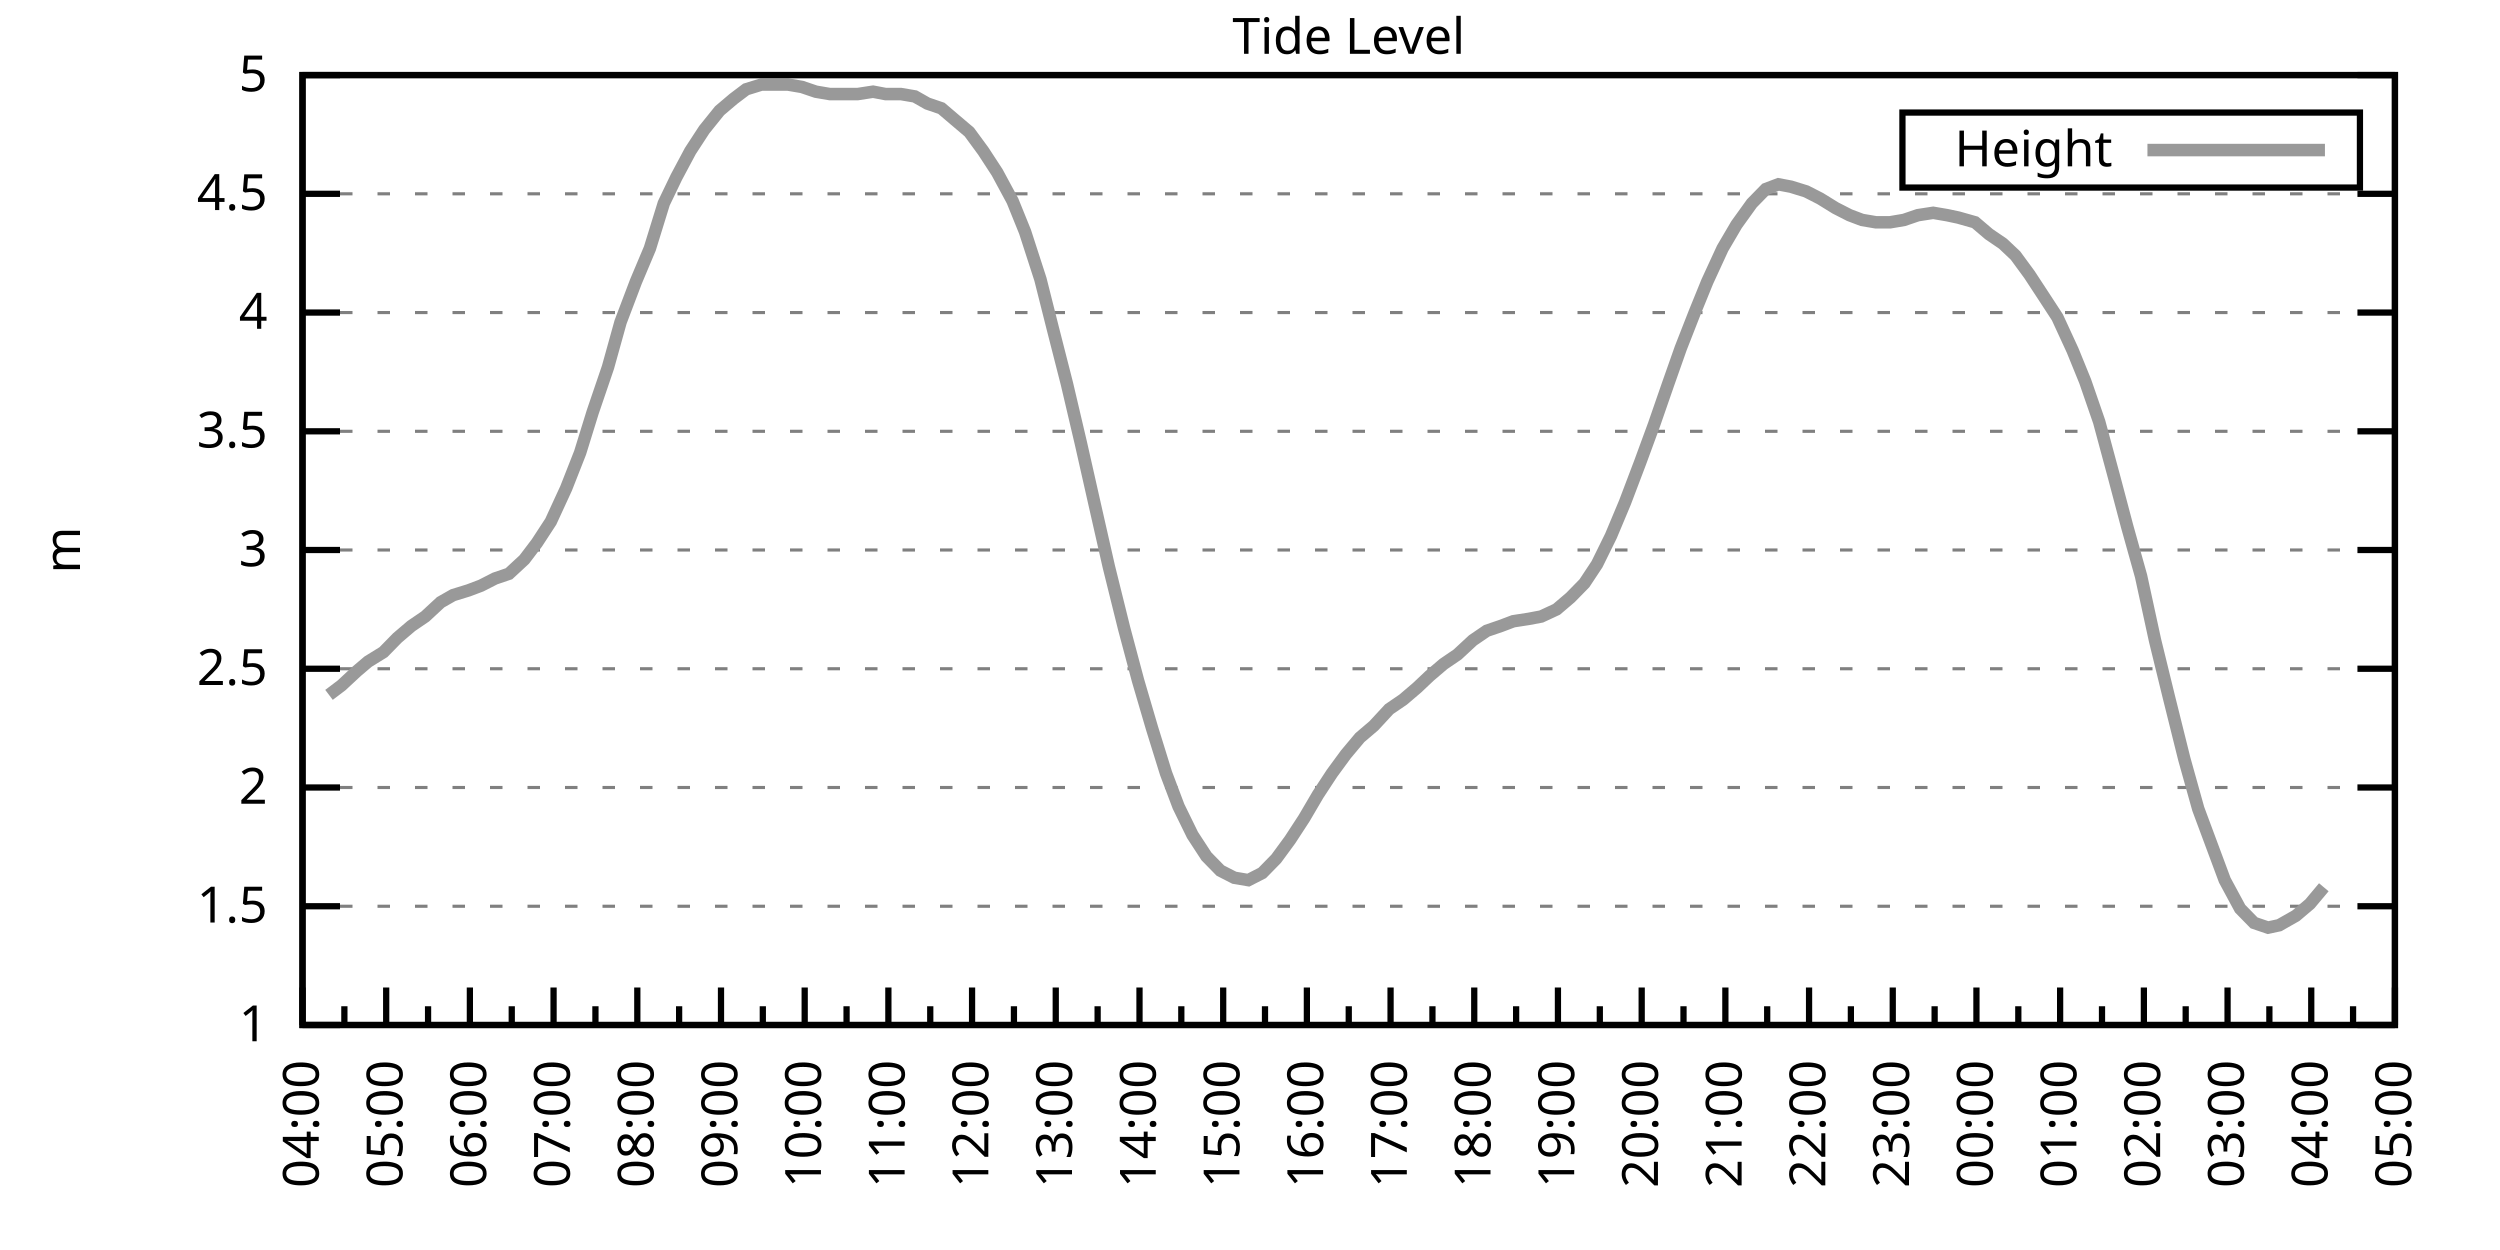
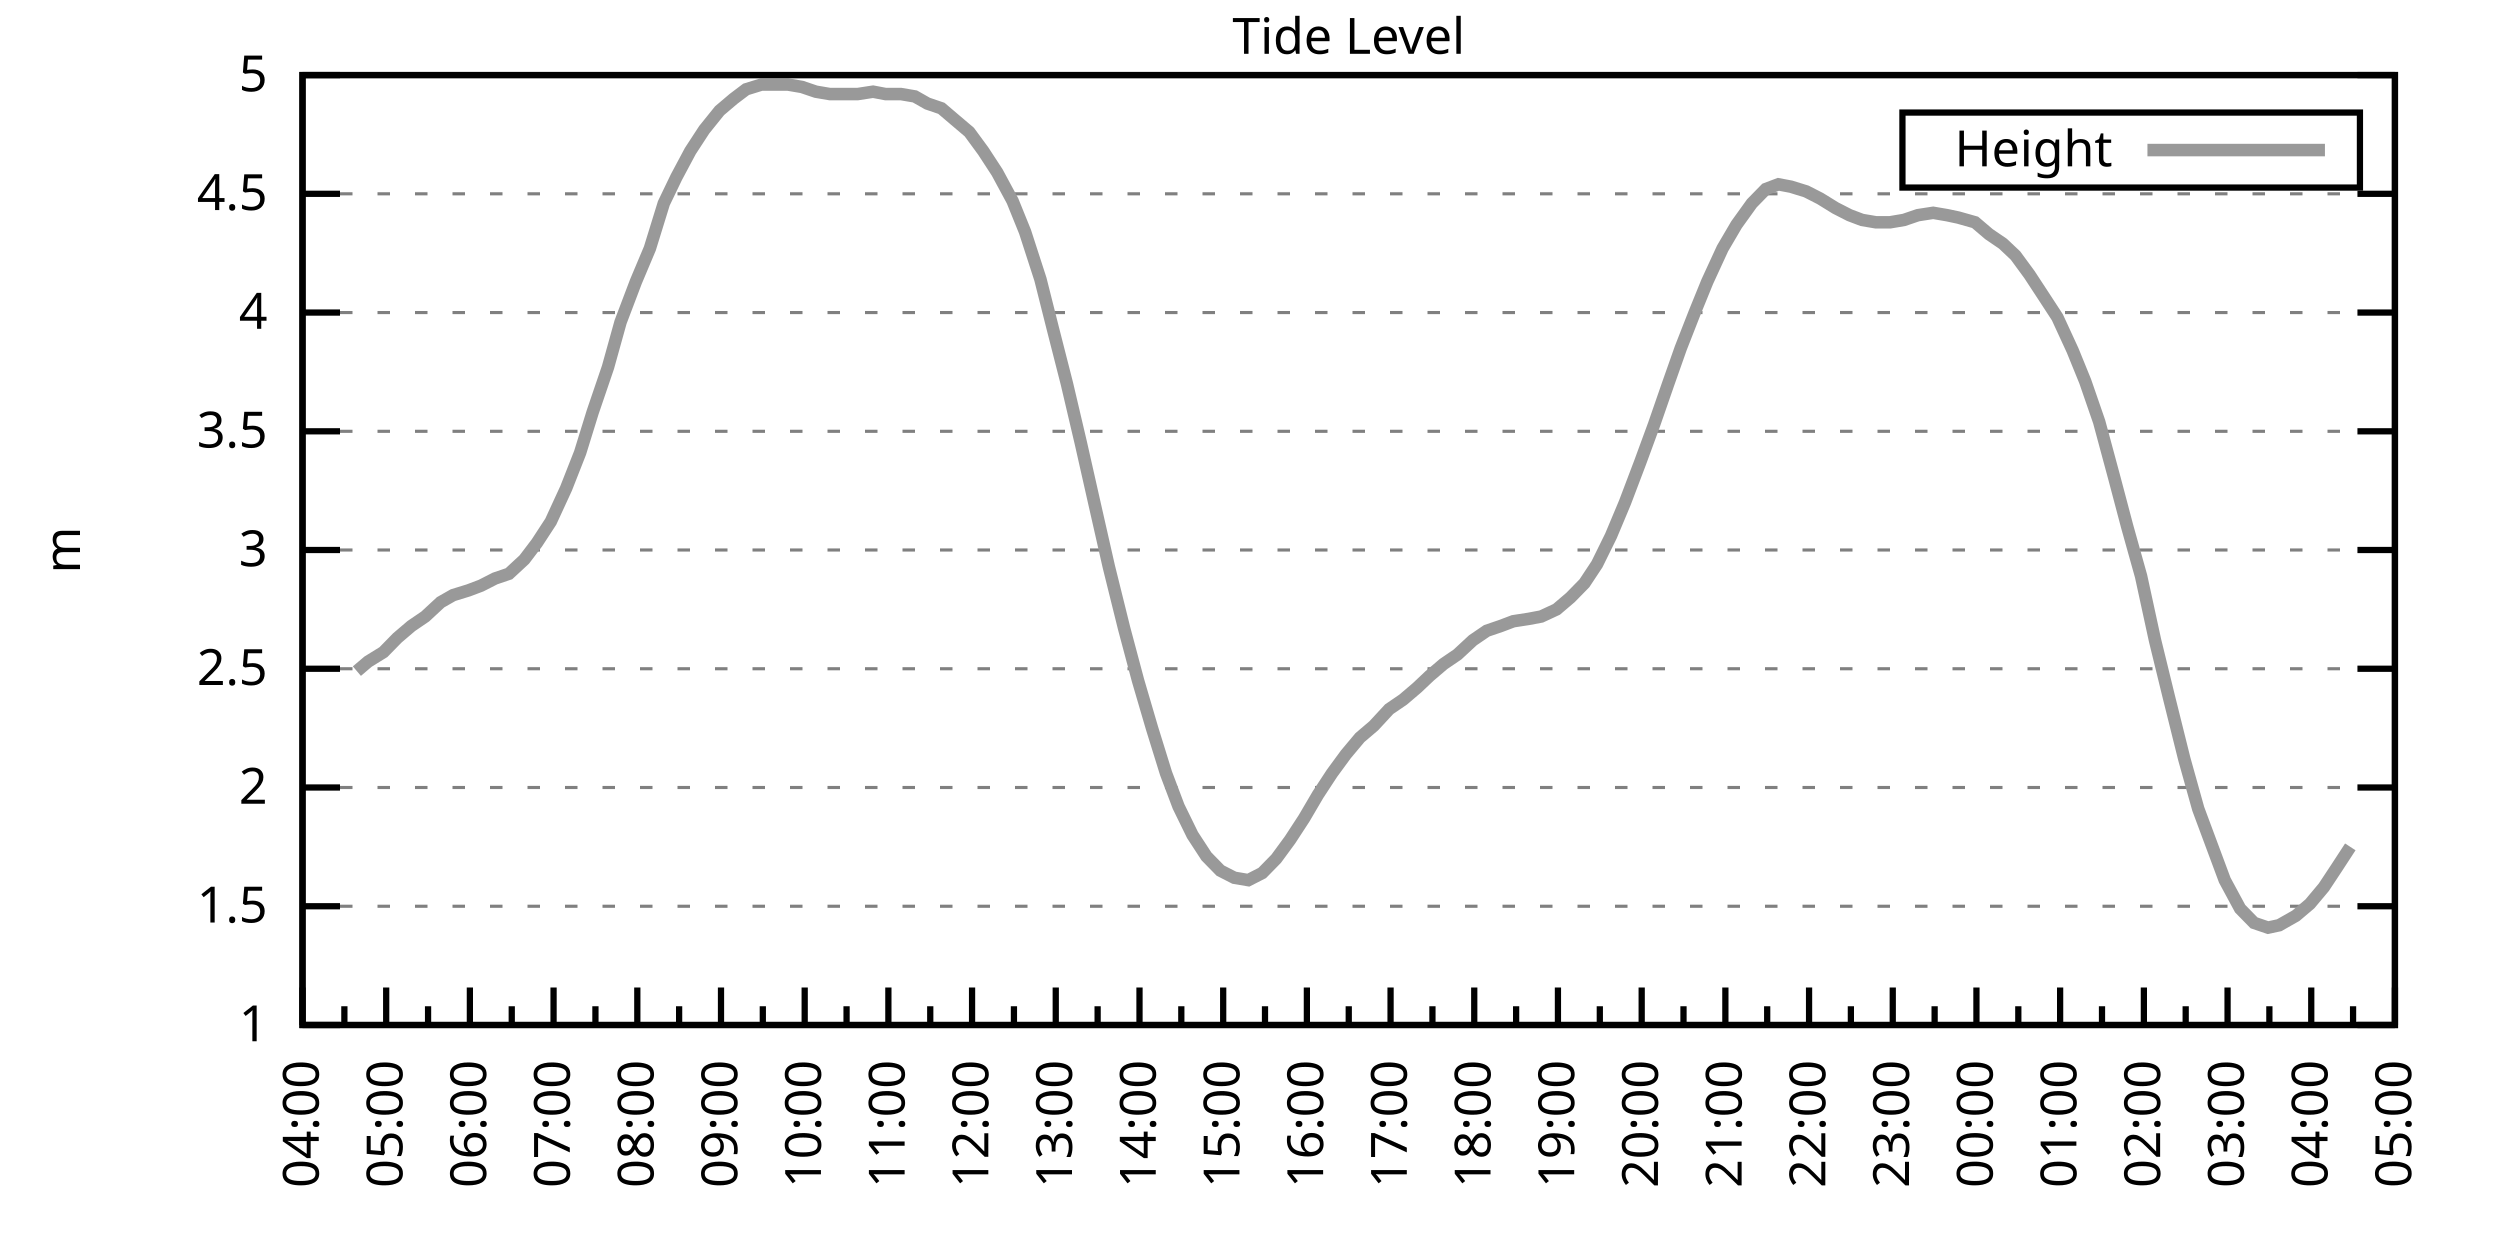
<svg xmlns="http://www.w3.org/2000/svg" xmlns:xlink="http://www.w3.org/1999/xlink" width="400" height="200" viewBox="0 0 400 200">
  <g id="gnuplot_canvas">
    <rect x="0" y="0" width="400" height="200" fill="none" />
    <defs>
      <circle id="gpDot" r="0.5" stroke-width="0.5" stroke="currentColor" />
      <path id="gpPt0" stroke-width="0.333" stroke="currentColor" d="M-1,0 h2 M0,-1 v2" />
      <path id="gpPt1" stroke-width="0.333" stroke="currentColor" d="M-1,-1 L1,1 M1,-1 L-1,1" />
      <path id="gpPt2" stroke-width="0.333" stroke="currentColor" d="M-1,0 L1,0 M0,-1 L0,1 M-1,-1 L1,1 M-1,1 L1,-1" />
      <rect id="gpPt3" stroke-width="0.333" stroke="currentColor" x="-1" y="-1" width="2" height="2" />
      <rect id="gpPt4" stroke-width="0.333" stroke="currentColor" fill="currentColor" x="-1" y="-1" width="2" height="2" />
      <circle id="gpPt5" stroke-width="0.333" stroke="currentColor" cx="0" cy="0" r="1" />
      <use xlink:href="#gpPt5" id="gpPt6" fill="currentColor" stroke="none" />
      <path id="gpPt7" stroke-width="0.333" stroke="currentColor" d="M0,-1.33 L-1.33,0.67 L1.33,0.67 z" />
      <use xlink:href="#gpPt7" id="gpPt8" fill="currentColor" stroke="none" />
      <use xlink:href="#gpPt7" id="gpPt9" stroke="currentColor" transform="rotate(180)" />
      <use xlink:href="#gpPt9" id="gpPt10" fill="currentColor" stroke="none" />
      <use xlink:href="#gpPt3" id="gpPt11" stroke="currentColor" transform="rotate(45)" />
      <use xlink:href="#gpPt11" id="gpPt12" fill="currentColor" stroke="none" />
      <path id="gpPt13" stroke-width="0.333" stroke="currentColor" d="M0,1.330 L1.265,0.411 L0.782,-1.067 L-0.782,-1.076 L-1.265,0.411 z" />
      <use xlink:href="#gpPt13" id="gpPt14" fill="currentColor" stroke="none" />
      <filter id="textbox" filterUnits="objectBoundingBox" x="0" y="0" height="1" width="1">
        <feFlood flood-color="white" flood-opacity="1" result="bgnd" />
        <feComposite in="SourceGraphic" in2="bgnd" operator="atop" />
      </filter>
      <filter id="greybox" filterUnits="objectBoundingBox" x="0" y="0" height="1" width="1">
        <feFlood flood-color="lightgrey" flood-opacity="1" result="grey" />
        <feComposite in="SourceGraphic" in2="grey" operator="atop" />
      </filter>
    </defs>
    <g fill="none" color="white" stroke="currentColor" stroke-width="1.00" stroke-linecap="butt" stroke-linejoin="miter">
</g>
    <g fill="none" color="black" stroke="currentColor" stroke-width="1.00" stroke-linecap="butt" stroke-linejoin="miter">
      <g stroke="none" shape-rendering="crispEdges">
        <polygon fill="rgb(255, 255, 255)" points="48.40,164.00 383.18,164.00 383.18,12.02 48.40,12.02 " />
      </g>
    </g>
    <g fill="none" color="black" stroke="currentColor" stroke-width="1.00" stroke-linecap="butt" stroke-linejoin="miter">
</g>
    <g fill="none" color="black" stroke="black" stroke-width="0.50" stroke-linecap="butt" stroke-linejoin="miter">
</g>
    <g fill="none" color="gray" stroke="currentColor" stroke-width="0.50" stroke-linecap="butt" stroke-linejoin="miter">
      <path stroke="gray" stroke-dasharray="2,4" class="gridline" d="M48.40,164.00 L383.19,164.00  " />
    </g>
    <g fill="none" color="gray" stroke="gray" stroke-width="1.00" stroke-linecap="butt" stroke-linejoin="miter">
</g>
    <g fill="none" color="black" stroke="currentColor" stroke-width="1.00" stroke-linecap="butt" stroke-linejoin="miter">
      <path stroke="black" d="M48.40,164.00 L54.40,164.00 M383.19,164.00 L377.19,164.00  " />
      <g transform="translate(42.80,166.60)" stroke="none" fill="black" font-family="Sans" font-size="8.00" text-anchor="end">
        <text>
          <tspan font-family="Sans"> 1</tspan>
        </text>
      </g>
    </g>
    <g fill="none" color="black" stroke="currentColor" stroke-width="1.00" stroke-linecap="butt" stroke-linejoin="miter">
</g>
    <g fill="none" color="black" stroke="black" stroke-width="0.50" stroke-linecap="butt" stroke-linejoin="miter">
</g>
    <g fill="none" color="gray" stroke="currentColor" stroke-width="0.50" stroke-linecap="butt" stroke-linejoin="miter">
      <path stroke="gray" stroke-dasharray="2,4" class="gridline" d="M48.40,145.00 L383.19,145.00  " />
    </g>
    <g fill="none" color="gray" stroke="gray" stroke-width="1.00" stroke-linecap="butt" stroke-linejoin="miter">
</g>
    <g fill="none" color="black" stroke="currentColor" stroke-width="1.00" stroke-linecap="butt" stroke-linejoin="miter">
      <path stroke="black" d="M48.40,145.00 L54.40,145.00 M383.19,145.00 L377.19,145.00  " />
      <g transform="translate(42.80,147.60)" stroke="none" fill="black" font-family="Sans" font-size="8.00" text-anchor="end">
        <text>
          <tspan font-family="Sans"> 1.5</tspan>
        </text>
      </g>
    </g>
    <g fill="none" color="black" stroke="currentColor" stroke-width="1.00" stroke-linecap="butt" stroke-linejoin="miter">
</g>
    <g fill="none" color="black" stroke="black" stroke-width="0.50" stroke-linecap="butt" stroke-linejoin="miter">
</g>
    <g fill="none" color="gray" stroke="currentColor" stroke-width="0.50" stroke-linecap="butt" stroke-linejoin="miter">
      <path stroke="gray" stroke-dasharray="2,4" class="gridline" d="M48.40,126.00 L383.19,126.00  " />
    </g>
    <g fill="none" color="gray" stroke="gray" stroke-width="1.00" stroke-linecap="butt" stroke-linejoin="miter">
</g>
    <g fill="none" color="black" stroke="currentColor" stroke-width="1.00" stroke-linecap="butt" stroke-linejoin="miter">
      <path stroke="black" d="M48.40,126.00 L54.40,126.00 M383.19,126.00 L377.19,126.00  " />
      <g transform="translate(42.80,128.60)" stroke="none" fill="black" font-family="Sans" font-size="8.00" text-anchor="end">
        <text>
          <tspan font-family="Sans"> 2</tspan>
        </text>
      </g>
    </g>
    <g fill="none" color="black" stroke="currentColor" stroke-width="1.00" stroke-linecap="butt" stroke-linejoin="miter">
</g>
    <g fill="none" color="black" stroke="black" stroke-width="0.50" stroke-linecap="butt" stroke-linejoin="miter">
</g>
    <g fill="none" color="gray" stroke="currentColor" stroke-width="0.50" stroke-linecap="butt" stroke-linejoin="miter">
      <path stroke="gray" stroke-dasharray="2,4" class="gridline" d="M48.40,107.00 L383.19,107.00  " />
    </g>
    <g fill="none" color="gray" stroke="gray" stroke-width="1.00" stroke-linecap="butt" stroke-linejoin="miter">
</g>
    <g fill="none" color="black" stroke="currentColor" stroke-width="1.00" stroke-linecap="butt" stroke-linejoin="miter">
      <path stroke="black" d="M48.40,107.00 L54.40,107.00 M383.19,107.00 L377.19,107.00  " />
      <g transform="translate(42.80,109.60)" stroke="none" fill="black" font-family="Sans" font-size="8.00" text-anchor="end">
        <text>
          <tspan font-family="Sans"> 2.5</tspan>
        </text>
      </g>
    </g>
    <g fill="none" color="black" stroke="currentColor" stroke-width="1.00" stroke-linecap="butt" stroke-linejoin="miter">
</g>
    <g fill="none" color="black" stroke="black" stroke-width="0.50" stroke-linecap="butt" stroke-linejoin="miter">
</g>
    <g fill="none" color="gray" stroke="currentColor" stroke-width="0.50" stroke-linecap="butt" stroke-linejoin="miter">
      <path stroke="gray" stroke-dasharray="2,4" class="gridline" d="M48.40,88.00 L383.19,88.00  " />
    </g>
    <g fill="none" color="gray" stroke="gray" stroke-width="1.00" stroke-linecap="butt" stroke-linejoin="miter">
</g>
    <g fill="none" color="black" stroke="currentColor" stroke-width="1.00" stroke-linecap="butt" stroke-linejoin="miter">
      <path stroke="black" d="M48.40,88.00 L54.40,88.00 M383.19,88.00 L377.19,88.00  " />
      <g transform="translate(42.80,90.60)" stroke="none" fill="black" font-family="Sans" font-size="8.00" text-anchor="end">
        <text>
          <tspan font-family="Sans"> 3</tspan>
        </text>
      </g>
    </g>
    <g fill="none" color="black" stroke="currentColor" stroke-width="1.00" stroke-linecap="butt" stroke-linejoin="miter">
</g>
    <g fill="none" color="black" stroke="black" stroke-width="0.50" stroke-linecap="butt" stroke-linejoin="miter">
</g>
    <g fill="none" color="gray" stroke="currentColor" stroke-width="0.50" stroke-linecap="butt" stroke-linejoin="miter">
      <path stroke="gray" stroke-dasharray="2,4" class="gridline" d="M48.40,69.01 L383.19,69.01  " />
    </g>
    <g fill="none" color="gray" stroke="gray" stroke-width="1.00" stroke-linecap="butt" stroke-linejoin="miter">
</g>
    <g fill="none" color="black" stroke="currentColor" stroke-width="1.00" stroke-linecap="butt" stroke-linejoin="miter">
      <path stroke="black" d="M48.40,69.01 L54.40,69.01 M383.19,69.01 L377.19,69.01  " />
      <g transform="translate(42.80,71.61)" stroke="none" fill="black" font-family="Sans" font-size="8.00" text-anchor="end">
        <text>
          <tspan font-family="Sans"> 3.5</tspan>
        </text>
      </g>
    </g>
    <g fill="none" color="black" stroke="currentColor" stroke-width="1.00" stroke-linecap="butt" stroke-linejoin="miter">
</g>
    <g fill="none" color="black" stroke="black" stroke-width="0.50" stroke-linecap="butt" stroke-linejoin="miter">
</g>
    <g fill="none" color="gray" stroke="currentColor" stroke-width="0.50" stroke-linecap="butt" stroke-linejoin="miter">
      <path stroke="gray" stroke-dasharray="2,4" class="gridline" d="M48.40,50.01 L383.19,50.01  " />
    </g>
    <g fill="none" color="gray" stroke="gray" stroke-width="1.00" stroke-linecap="butt" stroke-linejoin="miter">
</g>
    <g fill="none" color="black" stroke="currentColor" stroke-width="1.00" stroke-linecap="butt" stroke-linejoin="miter">
      <path stroke="black" d="M48.40,50.01 L54.40,50.01 M383.19,50.01 L377.19,50.01  " />
      <g transform="translate(42.80,52.61)" stroke="none" fill="black" font-family="Sans" font-size="8.00" text-anchor="end">
        <text>
          <tspan font-family="Sans"> 4</tspan>
        </text>
      </g>
    </g>
    <g fill="none" color="black" stroke="currentColor" stroke-width="1.00" stroke-linecap="butt" stroke-linejoin="miter">
</g>
    <g fill="none" color="black" stroke="black" stroke-width="0.50" stroke-linecap="butt" stroke-linejoin="miter">
</g>
    <g fill="none" color="gray" stroke="currentColor" stroke-width="0.50" stroke-linecap="butt" stroke-linejoin="miter">
      <path stroke="gray" stroke-dasharray="2,4" class="gridline" d="M48.40,31.01 L383.19,31.01  " />
    </g>
    <g fill="none" color="gray" stroke="gray" stroke-width="1.00" stroke-linecap="butt" stroke-linejoin="miter">
</g>
    <g fill="none" color="black" stroke="currentColor" stroke-width="1.00" stroke-linecap="butt" stroke-linejoin="miter">
      <path stroke="black" d="M48.40,31.01 L54.40,31.01 M383.19,31.01 L377.19,31.01  " />
      <g transform="translate(42.80,33.61)" stroke="none" fill="black" font-family="Sans" font-size="8.00" text-anchor="end">
        <text>
          <tspan font-family="Sans"> 4.5</tspan>
        </text>
      </g>
    </g>
    <g fill="none" color="black" stroke="currentColor" stroke-width="1.00" stroke-linecap="butt" stroke-linejoin="miter">
</g>
    <g fill="none" color="black" stroke="black" stroke-width="0.50" stroke-linecap="butt" stroke-linejoin="miter">
</g>
    <g fill="none" color="gray" stroke="currentColor" stroke-width="0.50" stroke-linecap="butt" stroke-linejoin="miter">
      <path stroke="gray" stroke-dasharray="2,4" class="gridline" d="M48.40,12.01 L383.19,12.01  " />
    </g>
    <g fill="none" color="gray" stroke="gray" stroke-width="1.00" stroke-linecap="butt" stroke-linejoin="miter">
</g>
    <g fill="none" color="black" stroke="currentColor" stroke-width="1.00" stroke-linecap="butt" stroke-linejoin="miter">
      <path stroke="black" d="M48.40,12.01 L54.40,12.01 M383.19,12.01 L377.19,12.01  " />
      <g transform="translate(42.80,14.61)" stroke="none" fill="black" font-family="Sans" font-size="8.00" text-anchor="end">
        <text>
          <tspan font-family="Sans"> 5</tspan>
        </text>
      </g>
    </g>
    <g fill="none" color="black" stroke="currentColor" stroke-width="1.00" stroke-linecap="butt" stroke-linejoin="miter">
      <path stroke="black" d="M48.40,164.00 L48.40,158.00  " />
      <g transform="translate(51.00,169.60) rotate(270)" stroke="none" fill="black" font-family="Sans" font-size="8.00" text-anchor="end">
        <text>
          <tspan font-family="Sans">04:00</tspan>
        </text>
      </g>
    </g>
    <g fill="none" color="black" stroke="currentColor" stroke-width="1.00" stroke-linecap="butt" stroke-linejoin="miter">
      <path stroke="black" d="M55.10,164.00 L55.10,161.00 M61.79,164.00 L61.79,158.00  " />
      <g transform="translate(64.39,169.60) rotate(270)" stroke="none" fill="black" font-family="Sans" font-size="8.00" text-anchor="end">
        <text>
          <tspan font-family="Sans">05:00</tspan>
        </text>
      </g>
    </g>
    <g fill="none" color="black" stroke="currentColor" stroke-width="1.00" stroke-linecap="butt" stroke-linejoin="miter">
      <path stroke="black" d="M68.49,164.00 L68.49,161.00 M75.18,164.00 L75.18,158.00  " />
      <g transform="translate(77.78,169.60) rotate(270)" stroke="none" fill="black" font-family="Sans" font-size="8.00" text-anchor="end">
        <text>
          <tspan font-family="Sans">06:00</tspan>
        </text>
      </g>
    </g>
    <g fill="none" color="black" stroke="currentColor" stroke-width="1.00" stroke-linecap="butt" stroke-linejoin="miter">
      <path stroke="black" d="M81.88,164.00 L81.88,161.00 M88.57,164.00 L88.57,158.00  " />
      <g transform="translate(91.17,169.60) rotate(270)" stroke="none" fill="black" font-family="Sans" font-size="8.00" text-anchor="end">
        <text>
          <tspan font-family="Sans">07:00</tspan>
        </text>
      </g>
    </g>
    <g fill="none" color="black" stroke="currentColor" stroke-width="1.00" stroke-linecap="butt" stroke-linejoin="miter">
      <path stroke="black" d="M95.27,164.00 L95.27,161.00 M101.97,164.00 L101.97,158.00  " />
      <g transform="translate(104.57,169.60) rotate(270)" stroke="none" fill="black" font-family="Sans" font-size="8.00" text-anchor="end">
        <text>
          <tspan font-family="Sans">08:00</tspan>
        </text>
      </g>
    </g>
    <g fill="none" color="black" stroke="currentColor" stroke-width="1.00" stroke-linecap="butt" stroke-linejoin="miter">
      <path stroke="black" d="M108.66,164.00 L108.66,161.00 M115.36,164.00 L115.36,158.00  " />
      <g transform="translate(117.96,169.60) rotate(270)" stroke="none" fill="black" font-family="Sans" font-size="8.00" text-anchor="end">
        <text>
          <tspan font-family="Sans">09:00</tspan>
        </text>
      </g>
    </g>
    <g fill="none" color="black" stroke="currentColor" stroke-width="1.00" stroke-linecap="butt" stroke-linejoin="miter">
      <path stroke="black" d="M122.05,164.00 L122.05,161.00 M128.75,164.00 L128.75,158.00  " />
      <g transform="translate(131.35,169.60) rotate(270)" stroke="none" fill="black" font-family="Sans" font-size="8.00" text-anchor="end">
        <text>
          <tspan font-family="Sans">10:00</tspan>
        </text>
      </g>
    </g>
    <g fill="none" color="black" stroke="currentColor" stroke-width="1.00" stroke-linecap="butt" stroke-linejoin="miter">
      <path stroke="black" d="M135.45,164.00 L135.45,161.00 M142.14,164.00 L142.14,158.00  " />
      <g transform="translate(144.74,169.60) rotate(270)" stroke="none" fill="black" font-family="Sans" font-size="8.00" text-anchor="end">
        <text>
          <tspan font-family="Sans">11:00</tspan>
        </text>
      </g>
    </g>
    <g fill="none" color="black" stroke="currentColor" stroke-width="1.00" stroke-linecap="butt" stroke-linejoin="miter">
      <path stroke="black" d="M148.84,164.00 L148.84,161.00 M155.53,164.00 L155.53,158.00  " />
      <g transform="translate(158.13,169.60) rotate(270)" stroke="none" fill="black" font-family="Sans" font-size="8.00" text-anchor="end">
        <text>
          <tspan font-family="Sans">12:00</tspan>
        </text>
      </g>
    </g>
    <g fill="none" color="black" stroke="currentColor" stroke-width="1.00" stroke-linecap="butt" stroke-linejoin="miter">
      <path stroke="black" d="M162.23,164.00 L162.23,161.00 M168.92,164.00 L168.92,158.00  " />
      <g transform="translate(171.52,169.60) rotate(270)" stroke="none" fill="black" font-family="Sans" font-size="8.00" text-anchor="end">
        <text>
          <tspan font-family="Sans">13:00</tspan>
        </text>
      </g>
    </g>
    <g fill="none" color="black" stroke="currentColor" stroke-width="1.00" stroke-linecap="butt" stroke-linejoin="miter">
      <path stroke="black" d="M175.62,164.00 L175.62,161.00 M182.32,164.00 L182.32,158.00  " />
      <g transform="translate(184.92,169.60) rotate(270)" stroke="none" fill="black" font-family="Sans" font-size="8.00" text-anchor="end">
        <text>
          <tspan font-family="Sans">14:00</tspan>
        </text>
      </g>
    </g>
    <g fill="none" color="black" stroke="currentColor" stroke-width="1.00" stroke-linecap="butt" stroke-linejoin="miter">
      <path stroke="black" d="M189.01,164.00 L189.01,161.00 M195.71,164.00 L195.71,158.00  " />
      <g transform="translate(198.31,169.60) rotate(270)" stroke="none" fill="black" font-family="Sans" font-size="8.00" text-anchor="end">
        <text>
          <tspan font-family="Sans">15:00</tspan>
        </text>
      </g>
    </g>
    <g fill="none" color="black" stroke="currentColor" stroke-width="1.00" stroke-linecap="butt" stroke-linejoin="miter">
      <path stroke="black" d="M202.40,164.00 L202.40,161.00 M209.10,164.00 L209.10,158.00  " />
      <g transform="translate(211.70,169.60) rotate(270)" stroke="none" fill="black" font-family="Sans" font-size="8.00" text-anchor="end">
        <text>
          <tspan font-family="Sans">16:00</tspan>
        </text>
      </g>
    </g>
    <g fill="none" color="black" stroke="currentColor" stroke-width="1.00" stroke-linecap="butt" stroke-linejoin="miter">
      <path stroke="black" d="M215.80,164.00 L215.80,161.00 M222.49,164.00 L222.49,158.00  " />
      <g transform="translate(225.09,169.60) rotate(270)" stroke="none" fill="black" font-family="Sans" font-size="8.00" text-anchor="end">
        <text>
          <tspan font-family="Sans">17:00</tspan>
        </text>
      </g>
    </g>
    <g fill="none" color="black" stroke="currentColor" stroke-width="1.00" stroke-linecap="butt" stroke-linejoin="miter">
      <path stroke="black" d="M229.19,164.00 L229.19,161.00 M235.88,164.00 L235.88,158.00  " />
      <g transform="translate(238.48,169.60) rotate(270)" stroke="none" fill="black" font-family="Sans" font-size="8.00" text-anchor="end">
        <text>
          <tspan font-family="Sans">18:00</tspan>
        </text>
      </g>
    </g>
    <g fill="none" color="black" stroke="currentColor" stroke-width="1.00" stroke-linecap="butt" stroke-linejoin="miter">
      <path stroke="black" d="M242.58,164.00 L242.58,161.00 M249.27,164.00 L249.27,158.00  " />
      <g transform="translate(251.87,169.60) rotate(270)" stroke="none" fill="black" font-family="Sans" font-size="8.00" text-anchor="end">
        <text>
          <tspan font-family="Sans">19:00</tspan>
        </text>
      </g>
    </g>
    <g fill="none" color="black" stroke="currentColor" stroke-width="1.00" stroke-linecap="butt" stroke-linejoin="miter">
      <path stroke="black" d="M255.97,164.00 L255.97,161.00 M262.67,164.00 L262.67,158.00  " />
      <g transform="translate(265.27,169.60) rotate(270)" stroke="none" fill="black" font-family="Sans" font-size="8.00" text-anchor="end">
        <text>
          <tspan font-family="Sans">20:00</tspan>
        </text>
      </g>
    </g>
    <g fill="none" color="black" stroke="currentColor" stroke-width="1.00" stroke-linecap="butt" stroke-linejoin="miter">
      <path stroke="black" d="M269.36,164.00 L269.36,161.00 M276.06,164.00 L276.06,158.00  " />
      <g transform="translate(278.66,169.60) rotate(270)" stroke="none" fill="black" font-family="Sans" font-size="8.00" text-anchor="end">
        <text>
          <tspan font-family="Sans">21:00</tspan>
        </text>
      </g>
    </g>
    <g fill="none" color="black" stroke="currentColor" stroke-width="1.00" stroke-linecap="butt" stroke-linejoin="miter">
      <path stroke="black" d="M282.75,164.00 L282.75,161.00 M289.45,164.00 L289.45,158.00  " />
      <g transform="translate(292.05,169.60) rotate(270)" stroke="none" fill="black" font-family="Sans" font-size="8.00" text-anchor="end">
        <text>
          <tspan font-family="Sans">22:00</tspan>
        </text>
      </g>
    </g>
    <g fill="none" color="black" stroke="currentColor" stroke-width="1.00" stroke-linecap="butt" stroke-linejoin="miter">
      <path stroke="black" d="M296.14,164.00 L296.14,161.00 M302.84,164.00 L302.84,158.00  " />
      <g transform="translate(305.44,169.60) rotate(270)" stroke="none" fill="black" font-family="Sans" font-size="8.00" text-anchor="end">
        <text>
          <tspan font-family="Sans">23:00</tspan>
        </text>
      </g>
    </g>
    <g fill="none" color="black" stroke="currentColor" stroke-width="1.00" stroke-linecap="butt" stroke-linejoin="miter">
      <path stroke="black" d="M309.54,164.00 L309.54,161.00 M316.23,164.00 L316.23,158.00  " />
      <g transform="translate(318.83,169.60) rotate(270)" stroke="none" fill="black" font-family="Sans" font-size="8.00" text-anchor="end">
        <text>
          <tspan font-family="Sans">00:00</tspan>
        </text>
      </g>
    </g>
    <g fill="none" color="black" stroke="currentColor" stroke-width="1.00" stroke-linecap="butt" stroke-linejoin="miter">
      <path stroke="black" d="M322.93,164.00 L322.93,161.00 M329.62,164.00 L329.62,158.00  " />
      <g transform="translate(332.22,169.60) rotate(270)" stroke="none" fill="black" font-family="Sans" font-size="8.00" text-anchor="end">
        <text>
          <tspan font-family="Sans">01:00</tspan>
        </text>
      </g>
    </g>
    <g fill="none" color="black" stroke="currentColor" stroke-width="1.00" stroke-linecap="butt" stroke-linejoin="miter">
      <path stroke="black" d="M336.32,164.00 L336.32,161.00 M343.02,164.00 L343.02,158.00  " />
      <g transform="translate(345.62,169.60) rotate(270)" stroke="none" fill="black" font-family="Sans" font-size="8.00" text-anchor="end">
        <text>
          <tspan font-family="Sans">02:00</tspan>
        </text>
      </g>
    </g>
    <g fill="none" color="black" stroke="currentColor" stroke-width="1.00" stroke-linecap="butt" stroke-linejoin="miter">
      <path stroke="black" d="M349.71,164.00 L349.71,161.00 M356.41,164.00 L356.41,158.00  " />
      <g transform="translate(359.01,169.60) rotate(270)" stroke="none" fill="black" font-family="Sans" font-size="8.00" text-anchor="end">
        <text>
          <tspan font-family="Sans">03:00</tspan>
        </text>
      </g>
    </g>
    <g fill="none" color="black" stroke="currentColor" stroke-width="1.00" stroke-linecap="butt" stroke-linejoin="miter">
      <path stroke="black" d="M363.10,164.00 L363.10,161.00 M369.80,164.00 L369.80,158.00  " />
      <g transform="translate(372.40,169.60) rotate(270)" stroke="none" fill="black" font-family="Sans" font-size="8.00" text-anchor="end">
        <text>
          <tspan font-family="Sans">04:00</tspan>
        </text>
      </g>
    </g>
    <g fill="none" color="black" stroke="currentColor" stroke-width="1.00" stroke-linecap="butt" stroke-linejoin="miter">
      <path stroke="black" d="M376.49,164.00 L376.49,161.00 M383.19,164.00 L383.19,158.00  " />
      <g transform="translate(385.79,169.60) rotate(270)" stroke="none" fill="black" font-family="Sans" font-size="8.00" text-anchor="end">
        <text>
          <tspan font-family="Sans">05:00</tspan>
        </text>
      </g>
    </g>
    <g fill="none" color="black" stroke="currentColor" stroke-width="1.00" stroke-linecap="butt" stroke-linejoin="miter">
</g>
    <g fill="none" color="black" stroke="currentColor" stroke-width="1.00" stroke-linecap="butt" stroke-linejoin="miter">
      <path stroke="black" d="M48.40,12.01 L48.40,164.00 L383.19,164.00 L383.19,12.01 L48.40,12.01 Z  " />
    </g>
    <g fill="none" color="black" stroke="currentColor" stroke-width="1.00" stroke-linecap="butt" stroke-linejoin="miter">
      <g transform="translate(12.80,88.01) rotate(270)" stroke="none" fill="black" font-family="Sans" font-size="8.00" text-anchor="middle">
        <text>
          <tspan font-family="Sans">m</tspan>
        </text>
      </g>
    </g>
    <g fill="none" color="black" stroke="currentColor" stroke-width="1.00" stroke-linecap="butt" stroke-linejoin="miter">
</g>
    <g fill="none" color="black" stroke="currentColor" stroke-width="1.00" stroke-linecap="butt" stroke-linejoin="miter">
      <path stroke="black" d="M304.39,30.01 L304.39,18.01 L377.59,18.01 L377.59,30.01 L304.39,30.01 Z  " />
    </g>
    <g id="Tide_level_plot_1">
      <g fill="none" color="white" stroke="black" stroke-width="2.00" stroke-linecap="butt" stroke-linejoin="miter">
</g>
      <g fill="none" color="black" stroke="currentColor" stroke-width="2.00" stroke-linecap="butt" stroke-linejoin="miter">
        <g transform="translate(337.99,26.61)" stroke="none" fill="black" font-family="Sans" font-size="8.00" text-anchor="end">
          <text>
            <tspan font-family="Sans">Height</tspan>
          </text>
        </g>
      </g>
      <g fill="none" color="black" stroke="currentColor" stroke-width="2.00" stroke-linecap="butt" stroke-linejoin="miter">
-         <path stroke="rgb(153, 153, 153)" d="M343.59,24.01 L371.99,24.01 M52.64,111.18 L54.65,109.66 L57.10,107.38 L58.89,105.86 L61.35,104.34 L63.58,102.06   L65.81,100.16 L68.04,98.64 L70.50,96.36 L72.50,95.22 L74.96,94.46 L76.97,93.70 L79.20,92.56 L81.43,91.80   L83.89,89.52 L85.90,86.87 L88.13,83.45 L90.58,78.13 L92.82,72.43 L94.82,65.97 L97.28,58.75 L99.29,51.53   L101.74,45.07 L103.98,39.75 L106.21,32.53 L108.22,28.35 L110.45,24.17 L112.68,20.75 L115.13,17.71 L117.37,15.81   L119.38,14.29 L121.83,13.53 L123.84,13.53 L126.07,13.53 L128.30,13.91 L130.54,14.67 L132.77,15.05 L135.00,15.05   L137.23,15.05 L139.69,14.67 L141.69,15.05 L144.15,15.05 L146.38,15.43 L148.39,16.57 L150.62,17.33 L152.85,19.23   L155.09,21.13 L157.32,24.17 L159.55,27.59 L162.01,32.15 L164.01,37.09 L166.47,44.69 L168.48,52.67 L170.71,61.41   L172.94,70.91 L175.17,80.79 L177.41,90.66 L179.86,100.54 L182.09,108.90 L184.32,116.50 L186.56,123.72 L188.57,129.04   L190.80,133.60 L193.03,137.02 L195.26,139.30 L197.49,140.44 L199.73,140.82 L201.96,139.68 L204.19,137.40 L206.42,134.36   L208.65,130.94 L210.88,127.14 L213.12,123.72 L215.35,120.68 L217.58,118.02 L219.81,116.12 L222.27,113.46 L224.50,111.94   L226.73,110.04 L228.74,108.14 L230.97,106.24 L233.20,104.72 L235.66,102.44 L237.89,100.92 L240.12,100.16 L242.13,99.40   L244.59,99.02 L246.60,98.64 L249.05,97.50 L251.28,95.60 L253.51,93.32 L255.52,90.28 L257.76,85.73 L259.99,80.41   L262.44,73.95 L264.67,67.87 L266.91,61.41 L268.92,55.71 L271.15,50.01 L273.16,45.07 L275.61,39.75 L277.84,35.95   L280.30,32.53 L282.53,30.25 L284.54,29.49 L286.55,29.87 L289.00,30.63 L291.23,31.77 L293.69,33.29 L295.92,34.43   L297.93,35.19 L300.16,35.57 L302.39,35.57 L304.63,35.19 L306.86,34.43 L309.31,34.05 L311.54,34.43 L313.33,34.81   L316.01,35.57 L318.24,37.47 L320.47,38.99 L322.48,40.89 L324.71,43.93 L326.95,47.35 L329.18,50.77 L331.63,56.09   L333.64,61.03 L335.87,67.49 L338.33,76.61 L340.34,84.21 L342.57,92.18 L344.80,102.44 L347.03,111.56 L349.49,121.44   L351.72,129.42 L355.96,140.82 L358.42,145.38 L360.65,147.66 L362.88,148.42 L364.66,148.04 L367.34,146.52 L369.58,144.62   L371.81,141.96  " />
+         <path stroke="rgb(153, 153, 153)" d="M343.59,24.01 L371.99,24.01 M57.10,107.38 L58.89,105.86 L61.35,104.34 L63.58,102.06 L65.81,100.16 L68.04,98.64   L70.50,96.36 L72.50,95.22 L74.96,94.46 L76.97,93.70 L79.20,92.56 L81.43,91.80 L83.89,89.52 L85.90,86.87   L88.13,83.45 L90.58,78.13 L92.82,72.43 L94.82,65.97 L97.28,58.75 L99.29,51.53 L101.74,45.07 L103.98,39.75   L106.21,32.53 L108.22,28.35 L110.45,24.17 L112.68,20.75 L115.13,17.71 L117.37,15.81 L119.38,14.29 L121.83,13.53   L123.84,13.53 L126.07,13.53 L128.30,13.91 L130.54,14.67 L132.77,15.05 L135.00,15.05 L137.23,15.05 L139.69,14.67   L141.69,15.05 L144.15,15.05 L146.38,15.43 L148.39,16.57 L150.62,17.33 L152.85,19.23 L155.09,21.13 L157.32,24.17   L159.55,27.59 L162.01,32.15 L164.01,37.09 L166.47,44.69 L168.48,52.67 L170.71,61.41 L172.94,70.91 L175.17,80.79   L177.41,90.66 L179.86,100.54 L182.09,108.90 L184.32,116.50 L186.56,123.72 L188.57,129.04 L190.80,133.60 L193.03,137.02   L195.26,139.30 L197.49,140.44 L199.73,140.82 L201.96,139.68 L204.19,137.40 L206.42,134.36 L208.65,130.94 L210.88,127.14   L213.12,123.72 L215.35,120.68 L217.58,118.02 L219.81,116.12 L222.27,113.46 L224.50,111.94 L226.73,110.04 L228.74,108.14   L230.97,106.24 L233.20,104.72 L235.66,102.44 L237.89,100.92 L240.12,100.16 L242.13,99.40 L244.59,99.02 L246.60,98.64   L249.05,97.50 L251.28,95.60 L253.51,93.32 L255.52,90.28 L257.76,85.73 L259.99,80.41 L262.44,73.95 L264.67,67.87   L266.91,61.41 L268.92,55.71 L271.15,50.01 L273.16,45.07 L275.61,39.75 L277.84,35.95 L280.30,32.53 L282.53,30.25   L284.54,29.49 L286.55,29.87 L289.00,30.63 L291.23,31.77 L293.69,33.29 L295.92,34.43 L297.93,35.19 L300.16,35.57   L302.39,35.57 L304.63,35.19 L306.86,34.43 L309.31,34.05 L311.54,34.43 L313.33,34.81 L316.01,35.57 L318.24,37.47   L320.47,38.99 L322.48,40.89 L324.71,43.93 L326.95,47.35 L329.18,50.77 L331.63,56.09 L333.64,61.03 L335.87,67.49   L338.33,76.61 L340.34,84.21 L342.57,92.18 L344.80,102.44 L347.03,111.56 L349.49,121.44 L351.72,129.42 L355.96,140.82   L358.42,145.38 L360.65,147.66 L362.88,148.42 L364.66,148.04 L367.34,146.52 L369.58,144.62 L371.81,141.96 L373.82,138.92   L376.05,135.50  " />
      </g>
    </g>
    <g fill="none" color="black" stroke="currentColor" stroke-width="2.00" stroke-linecap="butt" stroke-linejoin="miter">
</g>
    <g fill="none" color="black" stroke="black" stroke-width="1.00" stroke-linecap="butt" stroke-linejoin="miter">
</g>
    <g fill="none" color="black" stroke="currentColor" stroke-width="1.00" stroke-linecap="butt" stroke-linejoin="miter">
      <path stroke="black" d="M48.40,12.01 L48.40,164.00 L383.19,164.00 L383.19,12.01 L48.40,12.01 Z  " />
    </g>
    <g fill="none" color="black" stroke="currentColor" stroke-width="1.00" stroke-linecap="butt" stroke-linejoin="miter">
      <g transform="translate(215.79,8.61)" stroke="none" fill="black" font-family="Sans" font-size="8.00" text-anchor="middle">
        <text>
          <tspan font-family="Sans">Tide Level</tspan>
        </text>
      </g>
    </g>
    <g fill="none" color="black" stroke="currentColor" stroke-width="1.00" stroke-linecap="butt" stroke-linejoin="miter">
</g>
  </g>
</svg>
